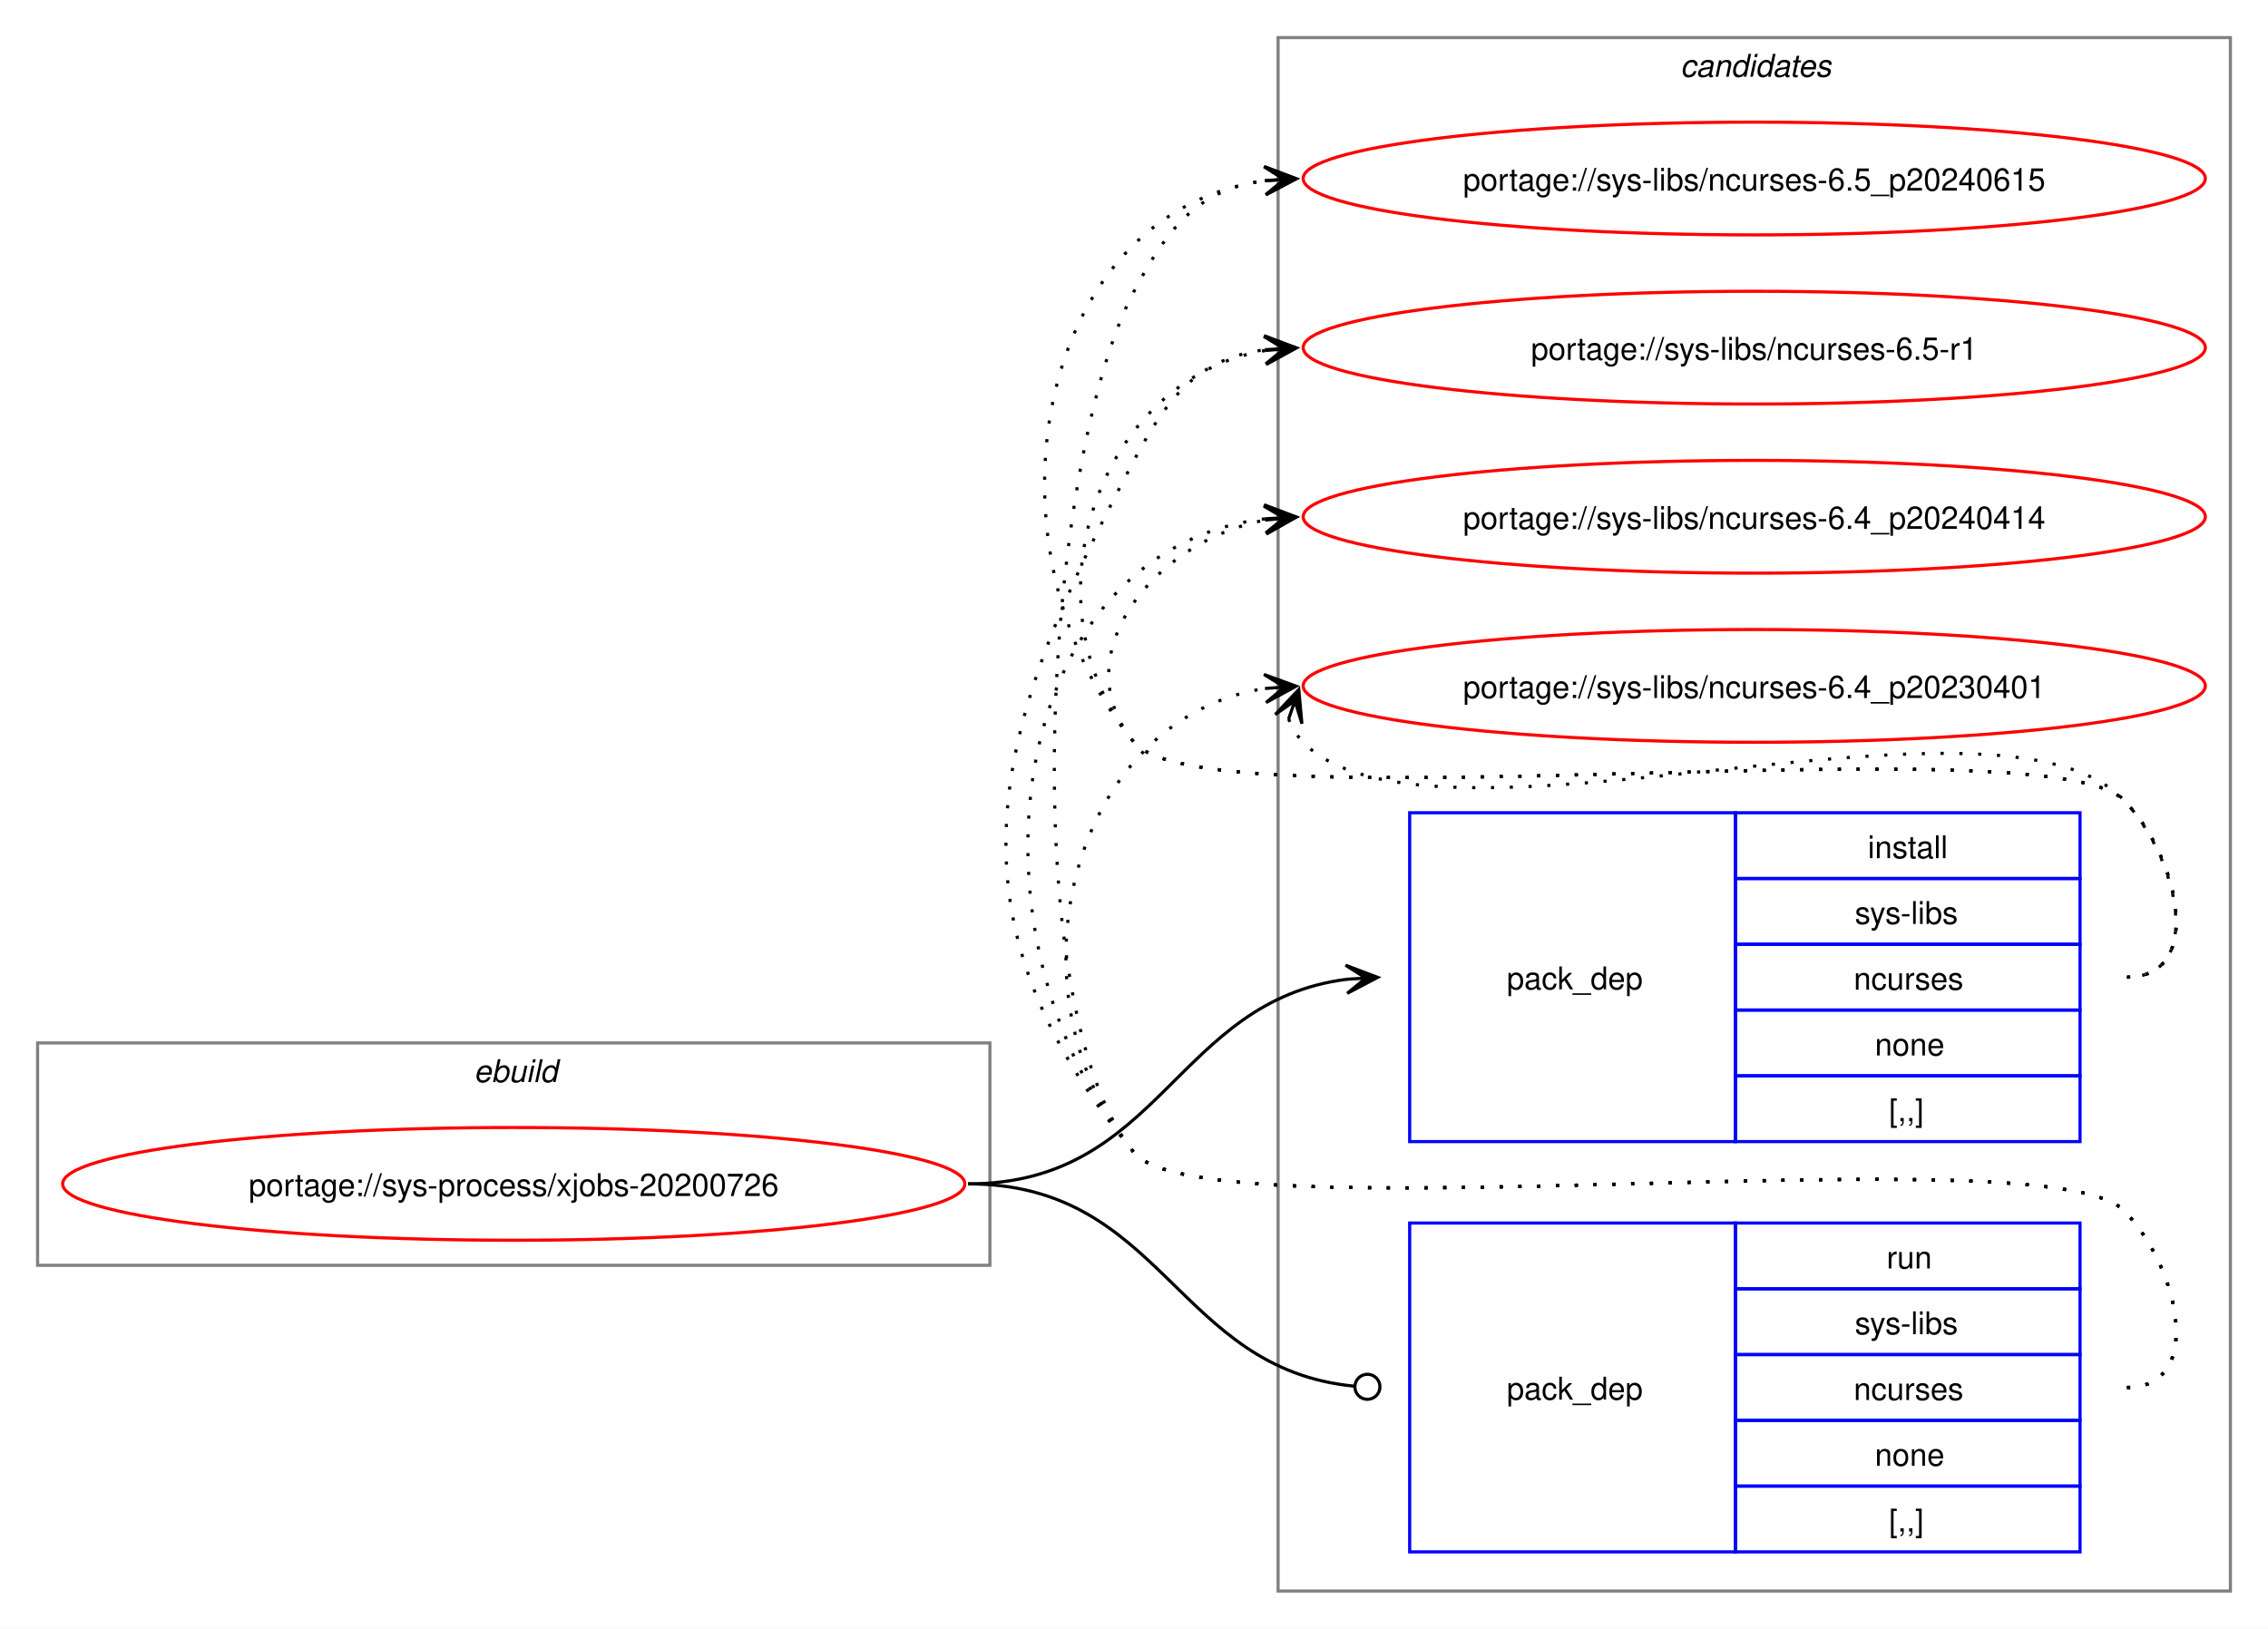
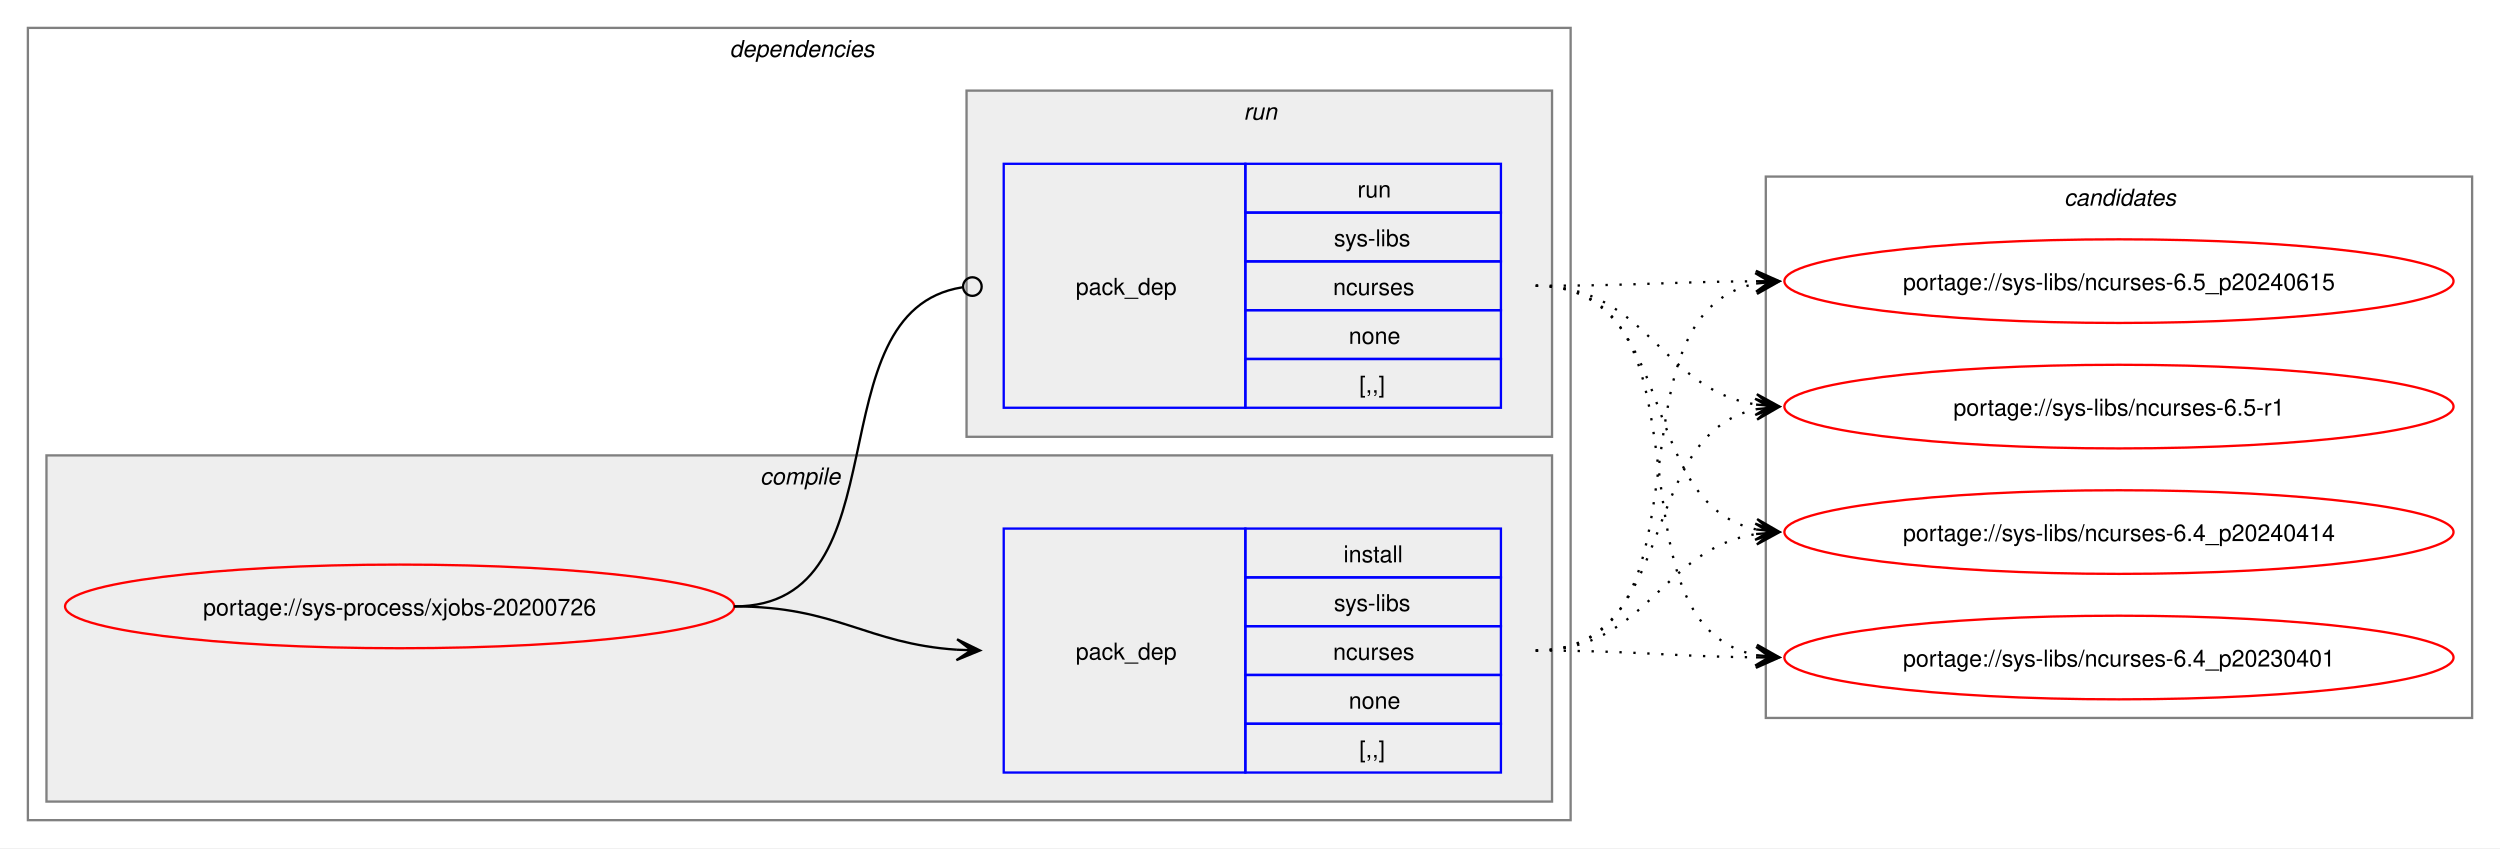
- <svg xmlns="http://www.w3.org/2000/svg" xmlns:xlink="http://www.w3.org/1999/xlink" width="724pt" height="520pt" viewBox="0.00 0.00 724.00 520.00">
-   <g id="graph0" class="graph" transform="scale(1 1) rotate(0) translate(4 516)">
-     <polygon fill="white" stroke="none" points="-4,4 -4,-516 720,-516 720,4 -4,4" />
+ <svg xmlns="http://www.w3.org/2000/svg" xmlns:xlink="http://www.w3.org/1999/xlink" width="1076pt" height="365pt" viewBox="0.00 0.00 1076.00 365.00">
+   <g id="graph0" class="graph" transform="scale(1 1) rotate(0) translate(4 361)">
+     <polygon fill="white" stroke="none" points="-4,4 -4,-361 1072,-361 1072,4 -4,4" />
+     <g id="clust2" class="cluster">
+       <polygon fill="none" stroke="gray" points="8,-8 8,-349 672,-349 672,-8 8,-8" />
+       <text text-anchor="start" x="310" y="-336.5" font-family="Helvetica,sans-Serif" font-style="italic" font-size="10.00">dependencies</text>
+     </g>
+     <g id="clust3" class="cluster">
+       <polygon fill="#eeeeee" stroke="gray" points="16,-16 16,-165 664,-165 664,-16 16,-16" />
+       <text text-anchor="start" x="323.12" y="-152.5" font-family="Helvetica,sans-Serif" font-style="italic" font-size="10.00">compile</text>
+     </g>
+     <g id="clust6" class="cluster">
+       <polygon fill="#eeeeee" stroke="gray" points="412,-173 412,-322 664,-322 664,-173 412,-173" />
+       <text text-anchor="start" x="531.25" y="-309.5" font-family="Helvetica,sans-Serif" font-style="italic" font-size="10.00">run</text>
+     </g>
    <g id="clust8" class="cluster">
-       <polygon fill="none" stroke="gray" points="404,-8 404,-504 708,-504 708,-8 404,-8" />
-       <text text-anchor="start" x="532.38" y="-491.5" font-family="Helvetica,sans-Serif" font-style="italic" font-size="10.00">candidates</text>
-     </g>
-     <g id="clust1" class="cluster">
-       <polygon fill="none" stroke="gray" points="8,-112 8,-183 312,-183 312,-112 8,-112" />
-       <text text-anchor="start" x="147.25" y="-170.5" font-family="Helvetica,sans-Serif" font-style="italic" font-size="10.00">ebuild</text>
+       <polygon fill="none" stroke="gray" points="756,-52 756,-285 1060,-285 1060,-52 756,-52" />
+       <text text-anchor="start" x="884.38" y="-272.5" font-family="Helvetica,sans-Serif" font-style="italic" font-size="10.00">candidates</text>
    </g>
    <g id="node1" class="node">
      <g id="a_node1">
        <a xlink:href="../sys-process/xjobs-20200726.svg" xlink:title="portage://sys-process/xjobs-20200726">
-           <ellipse fill="none" stroke="red" cx="160" cy="-138" rx="144" ry="18" />
-           <text text-anchor="middle" x="160" y="-134.12" font-family="Helvetica,sans-Serif" font-size="10.00">portage://sys-process/xjobs-20200726</text>
+           <ellipse fill="none" stroke="red" cx="168" cy="-100" rx="144" ry="18" />
+           <text text-anchor="middle" x="168" y="-96.12" font-family="Helvetica,sans-Serif" font-size="10.00">portage://sys-process/xjobs-20200726</text>
        </a>
      </g>
    </g>
    <g id="node2" class="node">
-       <polygon fill="none" stroke="blue" points="446,-151.5 446,-256.5 550,-256.5 550,-151.5 446,-151.5" />
-       <text text-anchor="start" x="477" y="-200.12" font-family="Helvetica,sans-Serif" font-size="10.00">pack_dep</text>
-       <polygon fill="none" stroke="blue" points="550,-235.5 550,-256.5 660,-256.5 660,-235.5 550,-235.5" />
-       <text text-anchor="start" x="592.25" y="-242" font-family="Helvetica,sans-Serif" font-size="10.00">install</text>
-       <polygon fill="none" stroke="blue" points="550,-214.5 550,-235.5 660,-235.5 660,-214.5 550,-214.5" />
-       <text text-anchor="start" x="588.12" y="-221" font-family="Helvetica,sans-Serif" font-size="10.00">sys-libs</text>
-       <polygon fill="none" stroke="blue" points="550,-193.5 550,-214.5 660,-214.5 660,-193.5 550,-193.5" />
-       <text text-anchor="start" x="587.75" y="-200" font-family="Helvetica,sans-Serif" font-size="10.00">ncurses</text>
-       <polygon fill="none" stroke="blue" points="550,-172.5 550,-193.5 660,-193.5 660,-172.5 550,-172.5" />
-       <text text-anchor="start" x="594.5" y="-179" font-family="Helvetica,sans-Serif" font-size="10.00">none</text>
-       <polygon fill="none" stroke="blue" points="550,-151.5 550,-172.5 660,-172.5 660,-151.5 550,-151.5" />
-       <text text-anchor="start" x="599" y="-158" font-family="Helvetica,sans-Serif" font-size="10.00">[,,]</text>
+       <polygon fill="none" stroke="blue" points="428,-28.5 428,-133.5 532,-133.5 532,-28.5 428,-28.5" />
+       <text text-anchor="start" x="459" y="-77.12" font-family="Helvetica,sans-Serif" font-size="10.00">pack_dep</text>
+       <polygon fill="none" stroke="blue" points="532,-112.5 532,-133.5 642,-133.5 642,-112.5 532,-112.5" />
+       <text text-anchor="start" x="574.25" y="-119" font-family="Helvetica,sans-Serif" font-size="10.00">install</text>
+       <polygon fill="none" stroke="blue" points="532,-91.5 532,-112.5 642,-112.5 642,-91.5 532,-91.5" />
+       <text text-anchor="start" x="570.12" y="-98" font-family="Helvetica,sans-Serif" font-size="10.00">sys-libs</text>
+       <polygon fill="none" stroke="blue" points="532,-70.5 532,-91.5 642,-91.5 642,-70.5 532,-70.5" />
+       <text text-anchor="start" x="569.75" y="-77" font-family="Helvetica,sans-Serif" font-size="10.00">ncurses</text>
+       <polygon fill="none" stroke="blue" points="532,-49.5 532,-70.5 642,-70.5 642,-49.5 532,-49.5" />
+       <text text-anchor="start" x="576.5" y="-56" font-family="Helvetica,sans-Serif" font-size="10.00">none</text>
+       <polygon fill="none" stroke="blue" points="532,-28.5 532,-49.5 642,-49.5 642,-28.5 532,-28.5" />
+       <text text-anchor="start" x="581" y="-35" font-family="Helvetica,sans-Serif" font-size="10.00">[,,]</text>
    </g>
    <g id="edge1" class="edge">
-       <path fill="none" stroke="black" d="M305,-138C366.75,-138 371.09,-196.49 426.11,-203.35" />
-       <polygon fill="black" stroke="black" points="435.78,-203.93 425.53,-207.82 432.01,-203.7 425.8,-203.33 425.8,-203.33 425.8,-203.33 432.01,-203.7 426.07,-198.84 435.78,-203.93" />
+       <path fill="none" stroke="black" d="M312,-100C356.34,-100 368.74,-83.99 407.84,-81.36" />
+       <polygon fill="black" stroke="black" points="417.78,-81.04 407.93,-85.86 414,-81.16 407.79,-81.36 407.79,-81.36 407.79,-81.36 414,-81.16 407.64,-76.87 417.78,-81.04" />
    </g>
    <g id="node3" class="node">
-       <polygon fill="none" stroke="blue" points="446,-20.5 446,-125.5 550,-125.5 550,-20.5 446,-20.5" />
-       <text text-anchor="start" x="477" y="-69.12" font-family="Helvetica,sans-Serif" font-size="10.00">pack_dep</text>
-       <polygon fill="none" stroke="blue" points="550,-104.5 550,-125.5 660,-125.5 660,-104.5 550,-104.5" />
-       <text text-anchor="start" x="598.25" y="-111" font-family="Helvetica,sans-Serif" font-size="10.00">run</text>
-       <polygon fill="none" stroke="blue" points="550,-83.5 550,-104.5 660,-104.5 660,-83.5 550,-83.5" />
-       <text text-anchor="start" x="588.12" y="-90" font-family="Helvetica,sans-Serif" font-size="10.00">sys-libs</text>
-       <polygon fill="none" stroke="blue" points="550,-62.5 550,-83.5 660,-83.5 660,-62.5 550,-62.5" />
-       <text text-anchor="start" x="587.75" y="-69" font-family="Helvetica,sans-Serif" font-size="10.00">ncurses</text>
-       <polygon fill="none" stroke="blue" points="550,-41.5 550,-62.5 660,-62.5 660,-41.5 550,-41.5" />
-       <text text-anchor="start" x="594.5" y="-48" font-family="Helvetica,sans-Serif" font-size="10.00">none</text>
-       <polygon fill="none" stroke="blue" points="550,-20.5 550,-41.5 660,-41.5 660,-20.5 550,-20.5" />
-       <text text-anchor="start" x="599" y="-27" font-family="Helvetica,sans-Serif" font-size="10.00">[,,]</text>
+       <polygon fill="none" stroke="blue" points="428,-185.5 428,-290.5 532,-290.5 532,-185.5 428,-185.5" />
+       <text text-anchor="start" x="459" y="-234.12" font-family="Helvetica,sans-Serif" font-size="10.00">pack_dep</text>
+       <polygon fill="none" stroke="blue" points="532,-269.5 532,-290.5 642,-290.5 642,-269.5 532,-269.5" />
+       <text text-anchor="start" x="580.25" y="-276" font-family="Helvetica,sans-Serif" font-size="10.00">run</text>
+       <polygon fill="none" stroke="blue" points="532,-248.5 532,-269.5 642,-269.5 642,-248.5 532,-248.5" />
+       <text text-anchor="start" x="570.12" y="-255" font-family="Helvetica,sans-Serif" font-size="10.00">sys-libs</text>
+       <polygon fill="none" stroke="blue" points="532,-227.5 532,-248.5 642,-248.5 642,-227.5 532,-227.5" />
+       <text text-anchor="start" x="569.75" y="-234" font-family="Helvetica,sans-Serif" font-size="10.00">ncurses</text>
+       <polygon fill="none" stroke="blue" points="532,-206.5 532,-227.5 642,-227.5 642,-206.5 532,-206.5" />
+       <text text-anchor="start" x="576.5" y="-213" font-family="Helvetica,sans-Serif" font-size="10.00">none</text>
+       <polygon fill="none" stroke="blue" points="532,-185.5 532,-206.5 642,-206.5 642,-185.5 532,-185.5" />
+       <text text-anchor="start" x="581" y="-192" font-family="Helvetica,sans-Serif" font-size="10.00">[,,]</text>
    </g>
    <g id="edge2" class="edge">
-       <path fill="none" stroke="black" d="M305,-138C367.33,-138 371.35,-78.95 428.21,-73.42" />
-       <ellipse fill="none" stroke="black" cx="432.51" cy="-73.21" rx="4" ry="4" />
+       <path fill="none" stroke="black" d="M312,-100C386.43,-100 345.13,-226.91 410.07,-237.32" />
+       <ellipse fill="none" stroke="black" cx="414.51" cy="-237.66" rx="4" ry="4" />
    </g>
    <g id="node4" class="node">
      <g id="a_node4">
        <a xlink:href="../sys-libs/ncurses-6.5_p20240615.svg" xlink:title="portage://sys-libs/ncurses-6.5_p20240615">
-           <ellipse fill="none" stroke="red" cx="556" cy="-459" rx="144" ry="18" />
-           <text text-anchor="middle" x="556" y="-455.12" font-family="Helvetica,sans-Serif" font-size="10.00">portage://sys-libs/ncurses-6.5_p20240615</text>
+           <ellipse fill="none" stroke="red" cx="908" cy="-240" rx="144" ry="18" />
+           <text text-anchor="middle" x="908" y="-236.12" font-family="Helvetica,sans-Serif" font-size="10.00">portage://sys-libs/ncurses-6.5_p20240615</text>
        </a>
      </g>
    </g>
    <g id="edge3" class="edge">
-       <path fill="none" stroke="black" stroke-dasharray="1,5" d="M675,-204C700.12,-204 691.6,-242.59 674,-260.5 649.35,-285.59 380.36,-251.85 358,-279 307.37,-340.49 325.73,-448.72 400.13,-458.32" />
-       <polygon fill="black" stroke="black" points="409.78,-458.92 399.52,-462.79 406.01,-458.69 399.8,-458.29 399.8,-458.29 399.8,-458.29 406.01,-458.69 400.09,-453.8 409.78,-458.92" />
+       <path fill="none" stroke="black" stroke-dasharray="1,5" d="M657,-81C737.95,-81 683.73,-225.44 752.01,-238.98" />
+       <polygon fill="black" stroke="black" points="761.79,-239.89 751.42,-243.45 758.02,-239.54 751.83,-238.97 751.83,-238.97 751.83,-238.97 758.02,-239.54 752.24,-234.49 761.79,-239.89" />
    </g>
    <g id="node5" class="node">
      <g id="a_node5">
        <a xlink:href="../sys-libs/ncurses-6.5-r1.svg" xlink:title="portage://sys-libs/ncurses-6.5-r1">
-           <ellipse fill="none" stroke="red" cx="556" cy="-405" rx="144" ry="18" />
-           <text text-anchor="middle" x="556" y="-401.12" font-family="Helvetica,sans-Serif" font-size="10.00">portage://sys-libs/ncurses-6.5-r1</text>
+           <ellipse fill="none" stroke="red" cx="908" cy="-186" rx="144" ry="18" />
+           <text text-anchor="middle" x="908" y="-182.12" font-family="Helvetica,sans-Serif" font-size="10.00">portage://sys-libs/ncurses-6.5-r1</text>
        </a>
      </g>
    </g>
    <g id="edge4" class="edge">
-       <path fill="none" stroke="black" stroke-dasharray="1,5" d="M675,-204C700.12,-204 691.6,-242.59 674,-260.5 649.35,-285.59 380.36,-251.85 358,-279 321.8,-322.97 346.66,-395.24 399.97,-404.1" />
-       <polygon fill="black" stroke="black" points="409.79,-404.9 399.45,-408.57 406.02,-404.59 399.82,-404.09 399.82,-404.09 399.82,-404.09 406.02,-404.59 400.18,-399.6 409.79,-404.9" />
+       <path fill="none" stroke="black" stroke-dasharray="1,5" d="M657,-81C719.3,-81 699.57,-173.67 751.94,-184.89" />
+       <polygon fill="black" stroke="black" points="761.79,-185.88 751.39,-189.36 758.02,-185.5 751.84,-184.88 751.84,-184.88 751.84,-184.88 758.02,-185.5 752.29,-180.4 761.79,-185.88" />
    </g>
    <g id="node6" class="node">
      <g id="a_node6">
        <a xlink:href="../sys-libs/ncurses-6.4_p20240414.svg" xlink:title="portage://sys-libs/ncurses-6.4_p20240414">
-           <ellipse fill="none" stroke="red" cx="556" cy="-351" rx="144" ry="18" />
-           <text text-anchor="middle" x="556" y="-347.12" font-family="Helvetica,sans-Serif" font-size="10.00">portage://sys-libs/ncurses-6.4_p20240414</text>
+           <ellipse fill="none" stroke="red" cx="908" cy="-132" rx="144" ry="18" />
+           <text text-anchor="middle" x="908" y="-128.12" font-family="Helvetica,sans-Serif" font-size="10.00">portage://sys-libs/ncurses-6.4_p20240414</text>
        </a>
      </g>
    </g>
    <g id="edge5" class="edge">
-       <path fill="none" stroke="black" stroke-dasharray="1,5" d="M675,-204C700.12,-204 691.6,-242.59 674,-260.5 649.35,-285.59 380.36,-251.85 358,-279 335.11,-306.8 364.6,-343.35 399.91,-349.95" />
-       <polygon fill="black" stroke="black" points="409.79,-350.89 399.41,-354.43 406.02,-350.53 399.83,-349.95 399.83,-349.95 399.83,-349.95 406.02,-350.53 400.25,-345.47 409.79,-350.89" />
+       <path fill="none" stroke="black" stroke-dasharray="1,5" d="M657,-81C705.3,-81 710.21,-124.53 751.89,-131.16" />
+       <polygon fill="black" stroke="black" points="761.79,-131.91 751.47,-135.64 758.01,-131.62 751.81,-131.15 751.81,-131.15 751.81,-131.15 758.01,-131.62 752.15,-126.66 761.79,-131.91" />
    </g>
    <g id="node7" class="node">
      <g id="a_node7">
        <a xlink:href="../sys-libs/ncurses-6.4_p20230401.svg" xlink:title="portage://sys-libs/ncurses-6.4_p20230401">
-           <ellipse fill="none" stroke="red" cx="556" cy="-297" rx="144" ry="18" />
-           <text text-anchor="middle" x="556" y="-293.12" font-family="Helvetica,sans-Serif" font-size="10.00">portage://sys-libs/ncurses-6.4_p20230401</text>
+           <ellipse fill="none" stroke="red" cx="908" cy="-78" rx="144" ry="18" />
+           <text text-anchor="middle" x="908" y="-74.12" font-family="Helvetica,sans-Serif" font-size="10.00">portage://sys-libs/ncurses-6.4_p20230401</text>
        </a>
      </g>
    </g>
    <g id="edge6" class="edge">
-       <path fill="none" stroke="black" stroke-dasharray="1,5" d="M407.37,-286.45C408.4,-283.7 410.07,-280.96 412,-279 452.96,-237.42 633.83,-302.85 674,-260.5 691.28,-242.28 700.12,-204 675,-204" />
-       <polygon fill="black" stroke="black" points="410.6,-295.85 403.09,-287.86 409.37,-292.27 407.34,-286.39 407.34,-286.39 407.34,-286.39 409.37,-292.27 411.6,-284.93 410.6,-295.85" />
+       <path fill="none" stroke="black" stroke-dasharray="1,5" d="M657,-81C700.26,-81 713.71,-78.47 752.08,-78.06" />
+       <polygon fill="black" stroke="black" points="761.78,-78.01 751.81,-82.56 758,-78.03 751.78,-78.06 751.78,-78.06 751.78,-78.06 758,-78.03 751.76,-73.56 761.78,-78.01" />
    </g>
    <g id="edge7" class="edge">
-       <path fill="none" stroke="black" stroke-dasharray="1,5" d="M675,-73C700.12,-73 691.6,-111.59 674,-129.5 649.35,-154.59 380.36,-120.85 358,-148 319.16,-195.18 329.4,-369 358,-423 369.45,-444.63 379.33,-455.67 399.96,-458.35" />
-       <polygon fill="black" stroke="black" points="409.78,-458.93 399.54,-462.83 406.01,-458.7 399.8,-458.34 399.8,-458.34 399.8,-458.34 406.01,-458.7 400.07,-453.85 409.78,-458.93" />
+       <path fill="none" stroke="black" stroke-dasharray="1,5" d="M657,-238C700.25,-238 713.71,-239.69 752.08,-239.96" />
+       <polygon fill="black" stroke="black" points="761.78,-240 751.77,-244.46 758,-239.98 751.78,-239.96 751.78,-239.96 751.78,-239.96 758,-239.98 751.8,-235.46 761.78,-240" />
    </g>
    <g id="edge8" class="edge">
-       <path fill="none" stroke="black" stroke-dasharray="1,5" d="M675,-73C700.12,-73 691.6,-111.59 674,-129.5 649.35,-154.59 380.36,-120.85 358,-148 295.57,-223.83 312.03,-282.2 358,-369 369.45,-390.63 379.33,-401.67 399.96,-404.35" />
-       <polygon fill="black" stroke="black" points="409.78,-404.93 399.54,-408.83 406.01,-404.7 399.8,-404.34 399.8,-404.34 399.8,-404.34 406.01,-404.7 400.07,-399.85 409.78,-404.93" />
+       <path fill="none" stroke="black" stroke-dasharray="1,5" d="M657,-238C705.48,-238 710.07,-193.62 751.86,-186.86" />
+       <polygon fill="black" stroke="black" points="761.79,-186.09 752.16,-191.35 758.01,-186.38 751.81,-186.86 751.81,-186.86 751.81,-186.86 758.01,-186.38 751.47,-182.38 761.79,-186.09" />
    </g>
    <g id="edge9" class="edge">
-       <path fill="none" stroke="black" stroke-dasharray="1,5" d="M675,-73C700.12,-73 691.6,-111.59 674,-129.5 649.35,-154.59 380.36,-120.85 358,-148 301.16,-217.04 316.32,-340.35 399.9,-350.35" />
-       <polygon fill="black" stroke="black" points="409.78,-350.93 399.54,-354.84 406.01,-350.71 399.8,-350.35 399.8,-350.35 399.8,-350.35 406.01,-350.71 400.06,-345.85 409.78,-350.93" />
+       <path fill="none" stroke="black" stroke-dasharray="1,5" d="M657,-238C719.59,-238 699.33,-144.45 751.89,-133.12" />
+       <polygon fill="black" stroke="black" points="761.79,-132.12 752.29,-137.6 758.03,-132.5 751.84,-133.12 751.84,-133.12 751.84,-133.12 758.03,-132.5 751.39,-128.65 761.79,-132.12" />
    </g>
    <g id="edge10" class="edge">
-       <path fill="none" stroke="black" stroke-dasharray="1,5" d="M675,-73C700.12,-73 691.6,-111.59 674,-129.5 649.35,-154.59 380.36,-120.85 358,-148 315.77,-199.29 337.93,-286.76 399.86,-296.17" />
-       <polygon fill="black" stroke="black" points="409.78,-296.91 399.48,-300.66 406.01,-296.63 399.81,-296.17 399.81,-296.17 399.81,-296.17 406.01,-296.63 400.15,-291.68 409.78,-296.91" />
+       <path fill="none" stroke="black" stroke-dasharray="1,5" d="M657,-238C738.3,-238 683.43,-92.65 751.96,-79.02" />
+       <polygon fill="black" stroke="black" points="761.79,-78.11 752.24,-83.51 758.02,-78.46 751.83,-79.03 751.83,-79.03 751.83,-79.03 758.02,-78.46 751.41,-74.55 761.79,-78.11" />
    </g>
  </g>
</svg>
